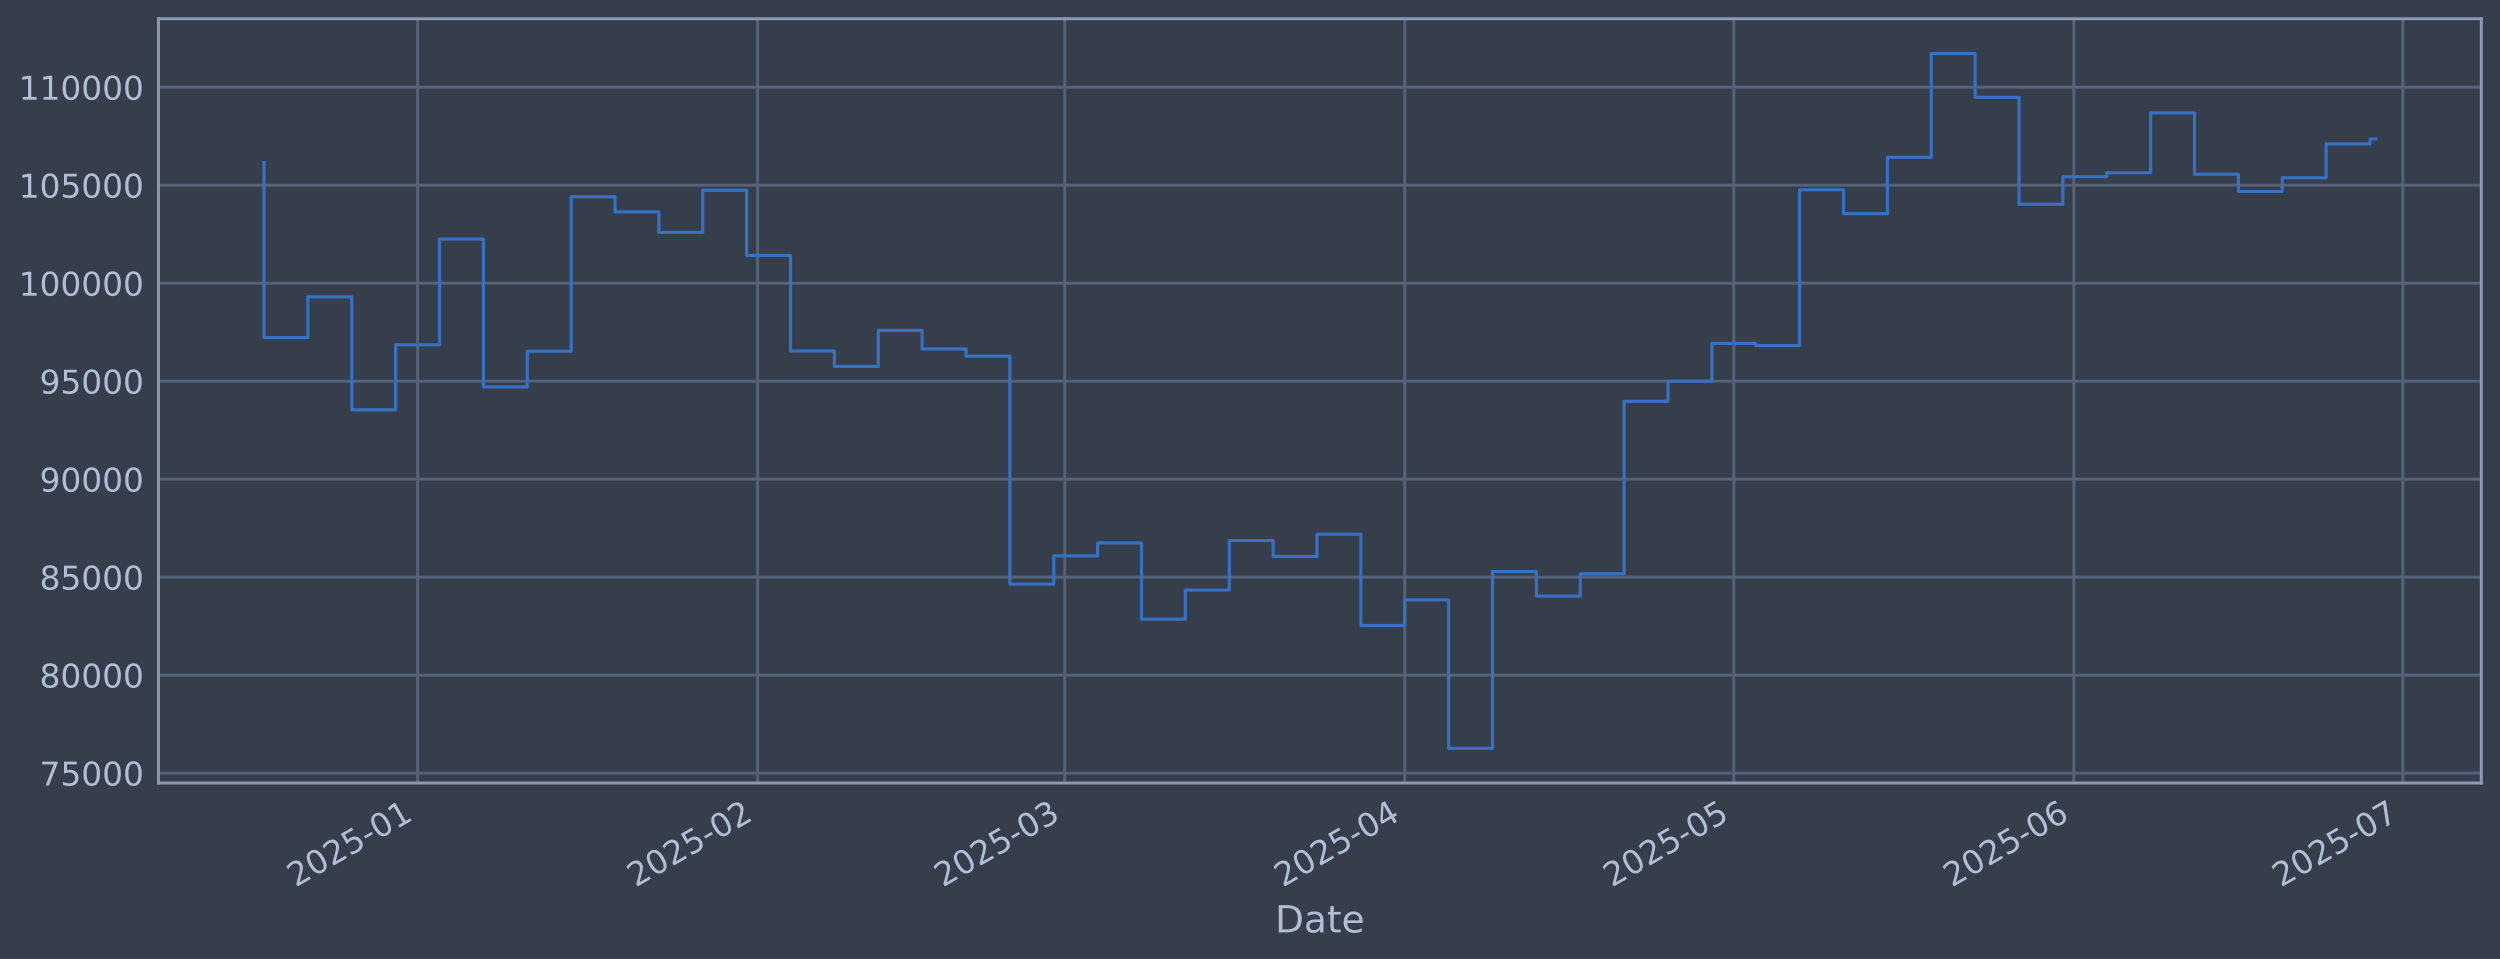
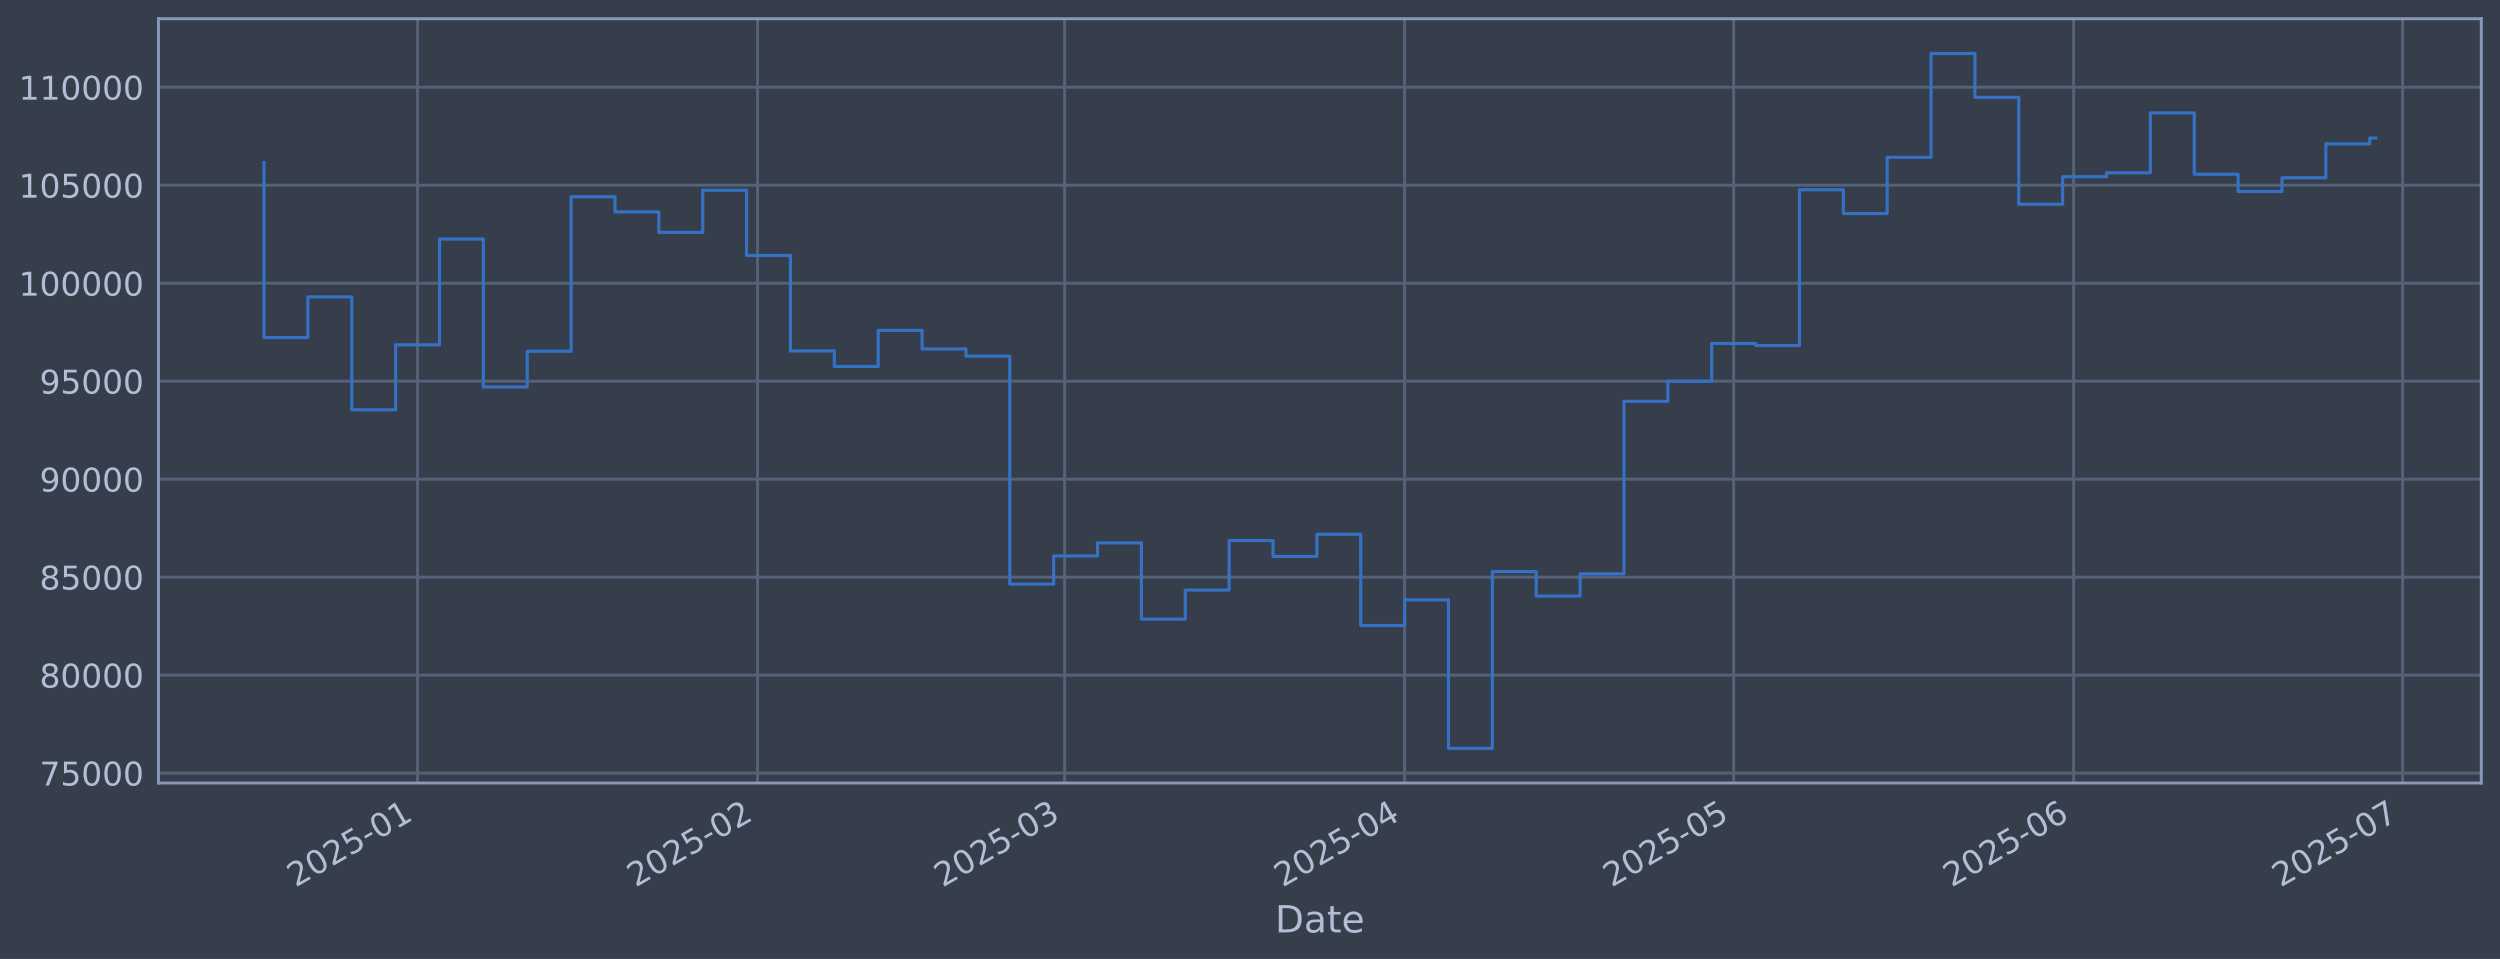
<svg xmlns="http://www.w3.org/2000/svg" xmlns:xlink="http://www.w3.org/1999/xlink" width="960.9pt" height="368.58pt" viewBox="0 0 960.9 368.58" version="1.1">
  <defs>
    <style type="text/css">*{stroke-linejoin: round; stroke-linecap: butt}</style>
  </defs>
  <g id="figure_1">
    <g id="patch_1">
      <path d="M 0 368.58  L 960.9 368.58  L 960.9 0  L 0 0  z " style="fill: #373e4b" />
    </g>
    <g id="axes_1">
      <g id="patch_2">
        <path d="M 60.901 300.96  L 953.701 300.96  L 953.701 7.2  L 60.901 7.2  z " style="fill: #373e4b" />
      </g>
      <g id="matplotlib.axis_1">
        <g id="xtick_1">
          <g id="line2d_1">
-             <path d="M 160.504 300.96  L 160.504 7.2  " clip-path="url(#p97b2a79d41)" style="fill: none; stroke: #546379; stroke-width: 1.12; stroke-linecap: square" />
+             <path d="M 160.497 300.96  L 160.497 7.2  " clip-path="url(#p747b47411a)" style="fill: none; stroke: #546379; stroke-width: 1.12; stroke-linecap: square" />
          </g>
          <g id="line2d_2" />
          <g id="text_1">
-             <g style="fill: #b1bed6" transform="translate(113.6012 341.1745) rotate(-30) scale(0.126 -0.126)">
+             <g style="fill: #b1bed6" transform="translate(113.5937 341.1745) rotate(-30) scale(0.126 -0.126)">
              <defs>
                <path id="DejaVuSans-32" d="M 1228 531  L 3431 531  L 3431 0  L 469 0  L 469 531  Q 828 903 1448 1529  Q 2069 2156 2228 2338  Q 2531 2678 2651 2914  Q 2772 3150 2772 3378  Q 2772 3750 2511 3984  Q 2250 4219 1831 4219  Q 1534 4219 1204 4116  Q 875 4013 500 3803  L 500 4441  Q 881 4594 1212 4672  Q 1544 4750 1819 4750  Q 2544 4750 2975 4387  Q 3406 4025 3406 3419  Q 3406 3131 3298 2873  Q 3191 2616 2906 2266  Q 2828 2175 2409 1742  Q 1991 1309 1228 531  z " transform="scale(0.015625)" />
                <path id="DejaVuSans-30" d="M 2034 4250  Q 1547 4250 1301 3770  Q 1056 3291 1056 2328  Q 1056 1369 1301 889  Q 1547 409 2034 409  Q 2525 409 2770 889  Q 3016 1369 3016 2328  Q 3016 3291 2770 3770  Q 2525 4250 2034 4250  z M 2034 4750  Q 2819 4750 3233 4129  Q 3647 3509 3647 2328  Q 3647 1150 3233 529  Q 2819 -91 2034 -91  Q 1250 -91 836 529  Q 422 1150 422 2328  Q 422 3509 836 4129  Q 1250 4750 2034 4750  z " transform="scale(0.015625)" />
                <path id="DejaVuSans-35" d="M 691 4666  L 3169 4666  L 3169 4134  L 1269 4134  L 1269 2991  Q 1406 3038 1543 3061  Q 1681 3084 1819 3084  Q 2600 3084 3056 2656  Q 3513 2228 3513 1497  Q 3513 744 3044 326  Q 2575 -91 1722 -91  Q 1428 -91 1123 -41  Q 819 9 494 109  L 494 744  Q 775 591 1075 516  Q 1375 441 1709 441  Q 2250 441 2565 725  Q 2881 1009 2881 1497  Q 2881 1984 2565 2268  Q 2250 2553 1709 2553  Q 1456 2553 1204 2497  Q 953 2441 691 2322  L 691 4666  z " transform="scale(0.015625)" />
                <path id="DejaVuSans-2d" d="M 313 2009  L 1997 2009  L 1997 1497  L 313 1497  L 313 2009  z " transform="scale(0.015625)" />
                <path id="DejaVuSans-31" d="M 794 531  L 1825 531  L 1825 4091  L 703 3866  L 703 4441  L 1819 4666  L 2450 4666  L 2450 531  L 3481 531  L 3481 0  L 794 0  L 794 531  z " transform="scale(0.015625)" />
              </defs>
              <use xlink:href="#DejaVuSans-32" />
              <use xlink:href="#DejaVuSans-30" transform="translate(63.62305 0)" />
              <use xlink:href="#DejaVuSans-32" transform="translate(127.2461 0)" />
              <use xlink:href="#DejaVuSans-35" transform="translate(190.8691 0)" />
              <use xlink:href="#DejaVuSans-2d" transform="translate(254.4922 0)" />
              <use xlink:href="#DejaVuSans-30" transform="translate(290.5762 0)" />
              <use xlink:href="#DejaVuSans-31" transform="translate(354.1992 0)" />
            </g>
          </g>
        </g>
        <g id="xtick_2">
          <g id="line2d_3">
-             <path d="M 291.196 300.96  L 291.196 7.2  " clip-path="url(#p97b2a79d41)" style="fill: none; stroke: #546379; stroke-width: 1.12; stroke-linecap: square" />
+             <path d="M 291.172 300.96  L 291.172 7.2  " clip-path="url(#p747b47411a)" style="fill: none; stroke: #546379; stroke-width: 1.12; stroke-linecap: square" />
          </g>
          <g id="line2d_4" />
          <g id="text_2">
-             <g style="fill: #b1bed6" transform="translate(244.2932 341.1745) rotate(-30) scale(0.126 -0.126)">
+             <g style="fill: #b1bed6" transform="translate(244.269 341.1745) rotate(-30) scale(0.126 -0.126)">
              <use xlink:href="#DejaVuSans-32" />
              <use xlink:href="#DejaVuSans-30" transform="translate(63.62305 0)" />
              <use xlink:href="#DejaVuSans-32" transform="translate(127.2461 0)" />
              <use xlink:href="#DejaVuSans-35" transform="translate(190.8691 0)" />
              <use xlink:href="#DejaVuSans-2d" transform="translate(254.4922 0)" />
              <use xlink:href="#DejaVuSans-30" transform="translate(290.5762 0)" />
              <use xlink:href="#DejaVuSans-32" transform="translate(354.1992 0)" />
            </g>
          </g>
        </g>
        <g id="xtick_3">
          <g id="line2d_5">
-             <path d="M 409.241 300.96  L 409.241 7.2  " clip-path="url(#p97b2a79d41)" style="fill: none; stroke: #546379; stroke-width: 1.12; stroke-linecap: square" />
+             <path d="M 409.202 300.96  L 409.202 7.2  " clip-path="url(#p747b47411a)" style="fill: none; stroke: #546379; stroke-width: 1.12; stroke-linecap: square" />
          </g>
          <g id="line2d_6" />
          <g id="text_3">
-             <g style="fill: #b1bed6" transform="translate(362.3375 341.1745) rotate(-30) scale(0.126 -0.126)">
+             <g style="fill: #b1bed6" transform="translate(362.2983 341.1745) rotate(-30) scale(0.126 -0.126)">
              <defs>
                <path id="DejaVuSans-33" d="M 2597 2516  Q 3050 2419 3304 2112  Q 3559 1806 3559 1356  Q 3559 666 3084 287  Q 2609 -91 1734 -91  Q 1441 -91 1130 -33  Q 819 25 488 141  L 488 750  Q 750 597 1062 519  Q 1375 441 1716 441  Q 2309 441 2620 675  Q 2931 909 2931 1356  Q 2931 1769 2642 2001  Q 2353 2234 1838 2234  L 1294 2234  L 1294 2753  L 1863 2753  Q 2328 2753 2575 2939  Q 2822 3125 2822 3475  Q 2822 3834 2567 4026  Q 2313 4219 1838 4219  Q 1578 4219 1281 4162  Q 984 4106 628 3988  L 628 4550  Q 988 4650 1302 4700  Q 1616 4750 1894 4750  Q 2613 4750 3031 4423  Q 3450 4097 3450 3541  Q 3450 3153 3228 2886  Q 3006 2619 2597 2516  z " transform="scale(0.015625)" />
              </defs>
              <use xlink:href="#DejaVuSans-32" />
              <use xlink:href="#DejaVuSans-30" transform="translate(63.62305 0)" />
              <use xlink:href="#DejaVuSans-32" transform="translate(127.2461 0)" />
              <use xlink:href="#DejaVuSans-35" transform="translate(190.8691 0)" />
              <use xlink:href="#DejaVuSans-2d" transform="translate(254.4922 0)" />
              <use xlink:href="#DejaVuSans-30" transform="translate(290.5762 0)" />
              <use xlink:href="#DejaVuSans-33" transform="translate(354.1992 0)" />
            </g>
          </g>
        </g>
        <g id="xtick_4">
          <g id="line2d_7">
-             <path d="M 539.933 300.96  L 539.933 7.2  " clip-path="url(#p97b2a79d41)" style="fill: none; stroke: #546379; stroke-width: 1.12; stroke-linecap: square" />
+             <path d="M 539.877 300.96  L 539.877 7.2  " clip-path="url(#p747b47411a)" style="fill: none; stroke: #546379; stroke-width: 1.12; stroke-linecap: square" />
          </g>
          <g id="line2d_8" />
          <g id="text_4">
-             <g style="fill: #b1bed6" transform="translate(493.0295 341.1745) rotate(-30) scale(0.126 -0.126)">
+             <g style="fill: #b1bed6" transform="translate(492.9736 341.1745) rotate(-30) scale(0.126 -0.126)">
              <defs>
                <path id="DejaVuSans-34" d="M 2419 4116  L 825 1625  L 2419 1625  L 2419 4116  z M 2253 4666  L 3047 4666  L 3047 1625  L 3713 1625  L 3713 1100  L 3047 1100  L 3047 0  L 2419 0  L 2419 1100  L 313 1100  L 313 1709  L 2253 4666  z " transform="scale(0.015625)" />
              </defs>
              <use xlink:href="#DejaVuSans-32" />
              <use xlink:href="#DejaVuSans-30" transform="translate(63.62305 0)" />
              <use xlink:href="#DejaVuSans-32" transform="translate(127.2461 0)" />
              <use xlink:href="#DejaVuSans-35" transform="translate(190.8691 0)" />
              <use xlink:href="#DejaVuSans-2d" transform="translate(254.4922 0)" />
              <use xlink:href="#DejaVuSans-30" transform="translate(290.5762 0)" />
              <use xlink:href="#DejaVuSans-34" transform="translate(354.1992 0)" />
            </g>
          </g>
        </g>
        <g id="xtick_5">
          <g id="line2d_9">
-             <path d="M 666.409 300.96  L 666.409 7.2  " clip-path="url(#p97b2a79d41)" style="fill: none; stroke: #546379; stroke-width: 1.12; stroke-linecap: square" />
+             <path d="M 666.337 300.96  L 666.337 7.2  " clip-path="url(#p747b47411a)" style="fill: none; stroke: #546379; stroke-width: 1.12; stroke-linecap: square" />
          </g>
          <g id="line2d_10" />
          <g id="text_5">
-             <g style="fill: #b1bed6" transform="translate(619.5056 341.1745) rotate(-30) scale(0.126 -0.126)">
+             <g style="fill: #b1bed6" transform="translate(619.4336 341.1745) rotate(-30) scale(0.126 -0.126)">
              <use xlink:href="#DejaVuSans-32" />
              <use xlink:href="#DejaVuSans-30" transform="translate(63.62305 0)" />
              <use xlink:href="#DejaVuSans-32" transform="translate(127.2461 0)" />
              <use xlink:href="#DejaVuSans-35" transform="translate(190.8691 0)" />
              <use xlink:href="#DejaVuSans-2d" transform="translate(254.4922 0)" />
              <use xlink:href="#DejaVuSans-30" transform="translate(290.5762 0)" />
              <use xlink:href="#DejaVuSans-35" transform="translate(354.1992 0)" />
            </g>
          </g>
        </g>
        <g id="xtick_6">
          <g id="line2d_11">
-             <path d="M 797.101 300.96  L 797.101 7.2  " clip-path="url(#p97b2a79d41)" style="fill: none; stroke: #546379; stroke-width: 1.12; stroke-linecap: square" />
+             <path d="M 797.012 300.96  L 797.012 7.2  " clip-path="url(#p747b47411a)" style="fill: none; stroke: #546379; stroke-width: 1.12; stroke-linecap: square" />
          </g>
          <g id="line2d_12" />
          <g id="text_6">
-             <g style="fill: #b1bed6" transform="translate(750.1975 341.1745) rotate(-30) scale(0.126 -0.126)">
+             <g style="fill: #b1bed6" transform="translate(750.1089 341.1745) rotate(-30) scale(0.126 -0.126)">
              <defs>
                <path id="DejaVuSans-36" d="M 2113 2584  Q 1688 2584 1439 2293  Q 1191 2003 1191 1497  Q 1191 994 1439 701  Q 1688 409 2113 409  Q 2538 409 2786 701  Q 3034 994 3034 1497  Q 3034 2003 2786 2293  Q 2538 2584 2113 2584  z M 3366 4563  L 3366 3988  Q 3128 4100 2886 4159  Q 2644 4219 2406 4219  Q 1781 4219 1451 3797  Q 1122 3375 1075 2522  Q 1259 2794 1537 2939  Q 1816 3084 2150 3084  Q 2853 3084 3261 2657  Q 3669 2231 3669 1497  Q 3669 778 3244 343  Q 2819 -91 2113 -91  Q 1303 -91 875 529  Q 447 1150 447 2328  Q 447 3434 972 4092  Q 1497 4750 2381 4750  Q 2619 4750 2861 4703  Q 3103 4656 3366 4563  z " transform="scale(0.015625)" />
              </defs>
              <use xlink:href="#DejaVuSans-32" />
              <use xlink:href="#DejaVuSans-30" transform="translate(63.62305 0)" />
              <use xlink:href="#DejaVuSans-32" transform="translate(127.2461 0)" />
              <use xlink:href="#DejaVuSans-35" transform="translate(190.8691 0)" />
              <use xlink:href="#DejaVuSans-2d" transform="translate(254.4922 0)" />
              <use xlink:href="#DejaVuSans-30" transform="translate(290.5762 0)" />
              <use xlink:href="#DejaVuSans-36" transform="translate(354.1992 0)" />
            </g>
          </g>
        </g>
        <g id="xtick_7">
          <g id="line2d_13">
-             <path d="M 923.577 300.96  L 923.577 7.2  " clip-path="url(#p97b2a79d41)" style="fill: none; stroke: #546379; stroke-width: 1.12; stroke-linecap: square" />
+             <path d="M 923.472 300.96  L 923.472 7.2  " clip-path="url(#p747b47411a)" style="fill: none; stroke: #546379; stroke-width: 1.12; stroke-linecap: square" />
          </g>
          <g id="line2d_14" />
          <g id="text_7">
-             <g style="fill: #b1bed6" transform="translate(876.6736 341.1745) rotate(-30) scale(0.126 -0.126)">
+             <g style="fill: #b1bed6" transform="translate(876.5689 341.1745) rotate(-30) scale(0.126 -0.126)">
              <defs>
                <path id="DejaVuSans-37" d="M 525 4666  L 3525 4666  L 3525 4397  L 1831 0  L 1172 0  L 2766 4134  L 525 4134  L 525 4666  z " transform="scale(0.015625)" />
              </defs>
              <use xlink:href="#DejaVuSans-32" />
              <use xlink:href="#DejaVuSans-30" transform="translate(63.62305 0)" />
              <use xlink:href="#DejaVuSans-32" transform="translate(127.2461 0)" />
              <use xlink:href="#DejaVuSans-35" transform="translate(190.8691 0)" />
              <use xlink:href="#DejaVuSans-2d" transform="translate(254.4922 0)" />
              <use xlink:href="#DejaVuSans-30" transform="translate(290.5762 0)" />
              <use xlink:href="#DejaVuSans-37" transform="translate(354.1992 0)" />
            </g>
          </g>
        </g>
        <g id="text_8">
          <g style="fill: #b1bed6" transform="translate(490.0914 358.3856) scale(0.144 -0.144)">
            <defs>
              <path id="DejaVuSans-44" d="M 1259 4147  L 1259 519  L 2022 519  Q 2988 519 3436 956  Q 3884 1394 3884 2338  Q 3884 3275 3436 3711  Q 2988 4147 2022 4147  L 1259 4147  z M 628 4666  L 1925 4666  Q 3281 4666 3915 4102  Q 4550 3538 4550 2338  Q 4550 1131 3912 565  Q 3275 0 1925 0  L 628 0  L 628 4666  z " transform="scale(0.015625)" />
              <path id="DejaVuSans-61" d="M 2194 1759  Q 1497 1759 1228 1600  Q 959 1441 959 1056  Q 959 750 1161 570  Q 1363 391 1709 391  Q 2188 391 2477 730  Q 2766 1069 2766 1631  L 2766 1759  L 2194 1759  z M 3341 1997  L 3341 0  L 2766 0  L 2766 531  Q 2569 213 2275 61  Q 1981 -91 1556 -91  Q 1019 -91 701 211  Q 384 513 384 1019  Q 384 1609 779 1909  Q 1175 2209 1959 2209  L 2766 2209  L 2766 2266  Q 2766 2663 2505 2880  Q 2244 3097 1772 3097  Q 1472 3097 1187 3025  Q 903 2953 641 2809  L 641 3341  Q 956 3463 1253 3523  Q 1550 3584 1831 3584  Q 2591 3584 2966 3190  Q 3341 2797 3341 1997  z " transform="scale(0.015625)" />
              <path id="DejaVuSans-74" d="M 1172 4494  L 1172 3500  L 2356 3500  L 2356 3053  L 1172 3053  L 1172 1153  Q 1172 725 1289 603  Q 1406 481 1766 481  L 2356 481  L 2356 0  L 1766 0  Q 1100 0 847 248  Q 594 497 594 1153  L 594 3053  L 172 3053  L 172 3500  L 594 3500  L 594 4494  L 1172 4494  z " transform="scale(0.015625)" />
              <path id="DejaVuSans-65" d="M 3597 1894  L 3597 1613  L 953 1613  Q 991 1019 1311 708  Q 1631 397 2203 397  Q 2534 397 2845 478  Q 3156 559 3463 722  L 3463 178  Q 3153 47 2828 -22  Q 2503 -91 2169 -91  Q 1331 -91 842 396  Q 353 884 353 1716  Q 353 2575 817 3079  Q 1281 3584 2069 3584  Q 2775 3584 3186 3129  Q 3597 2675 3597 1894  z M 3022 2063  Q 3016 2534 2758 2815  Q 2500 3097 2075 3097  Q 1594 3097 1305 2825  Q 1016 2553 972 2059  L 3022 2063  z " transform="scale(0.015625)" />
            </defs>
            <use xlink:href="#DejaVuSans-44" />
            <use xlink:href="#DejaVuSans-61" transform="translate(77.00195 0)" />
            <use xlink:href="#DejaVuSans-74" transform="translate(138.2812 0)" />
            <use xlink:href="#DejaVuSans-65" transform="translate(177.4902 0)" />
          </g>
        </g>
      </g>
      <g id="matplotlib.axis_2">
        <g id="ytick_1">
          <g id="line2d_15">
-             <path d="M 60.901 297.147  L 953.701 297.147  " clip-path="url(#p97b2a79d41)" style="fill: none; stroke: #546379; stroke-width: 1.12; stroke-linecap: square" />
+             <path d="M 60.901 297.147  L 953.701 297.147  " clip-path="url(#p747b47411a)" style="fill: none; stroke: #546379; stroke-width: 1.12; stroke-linecap: square" />
          </g>
          <g id="line2d_16" />
          <g id="text_9">
            <g style="fill: #b1bed6" transform="translate(15.21675 301.9342) scale(0.126 -0.126)">
              <use xlink:href="#DejaVuSans-37" />
              <use xlink:href="#DejaVuSans-35" transform="translate(63.62305 0)" />
              <use xlink:href="#DejaVuSans-30" transform="translate(127.2461 0)" />
              <use xlink:href="#DejaVuSans-30" transform="translate(190.8691 0)" />
              <use xlink:href="#DejaVuSans-30" transform="translate(254.4922 0)" />
            </g>
          </g>
        </g>
        <g id="ytick_2">
          <g id="line2d_17">
-             <path d="M 60.901 259.487  L 953.701 259.487  " clip-path="url(#p97b2a79d41)" style="fill: none; stroke: #546379; stroke-width: 1.12; stroke-linecap: square" />
+             <path d="M 60.901 259.487  L 953.701 259.487  " clip-path="url(#p747b47411a)" style="fill: none; stroke: #546379; stroke-width: 1.12; stroke-linecap: square" />
          </g>
          <g id="line2d_18" />
          <g id="text_10">
            <g style="fill: #b1bed6" transform="translate(15.21675 264.2738) scale(0.126 -0.126)">
              <defs>
                <path id="DejaVuSans-38" d="M 2034 2216  Q 1584 2216 1326 1975  Q 1069 1734 1069 1313  Q 1069 891 1326 650  Q 1584 409 2034 409  Q 2484 409 2743 651  Q 3003 894 3003 1313  Q 3003 1734 2745 1975  Q 2488 2216 2034 2216  z M 1403 2484  Q 997 2584 770 2862  Q 544 3141 544 3541  Q 544 4100 942 4425  Q 1341 4750 2034 4750  Q 2731 4750 3128 4425  Q 3525 4100 3525 3541  Q 3525 3141 3298 2862  Q 3072 2584 2669 2484  Q 3125 2378 3379 2068  Q 3634 1759 3634 1313  Q 3634 634 3220 271  Q 2806 -91 2034 -91  Q 1263 -91 848 271  Q 434 634 434 1313  Q 434 1759 690 2068  Q 947 2378 1403 2484  z M 1172 3481  Q 1172 3119 1398 2916  Q 1625 2713 2034 2713  Q 2441 2713 2670 2916  Q 2900 3119 2900 3481  Q 2900 3844 2670 4047  Q 2441 4250 2034 4250  Q 1625 4250 1398 4047  Q 1172 3844 1172 3481  z " transform="scale(0.015625)" />
              </defs>
              <use xlink:href="#DejaVuSans-38" />
              <use xlink:href="#DejaVuSans-30" transform="translate(63.62305 0)" />
              <use xlink:href="#DejaVuSans-30" transform="translate(127.2461 0)" />
              <use xlink:href="#DejaVuSans-30" transform="translate(190.8691 0)" />
              <use xlink:href="#DejaVuSans-30" transform="translate(254.4922 0)" />
            </g>
          </g>
        </g>
        <g id="ytick_3">
          <g id="line2d_19">
-             <path d="M 60.901 221.826  L 953.701 221.826  " clip-path="url(#p97b2a79d41)" style="fill: none; stroke: #546379; stroke-width: 1.12; stroke-linecap: square" />
+             <path d="M 60.901 221.826  L 953.701 221.826  " clip-path="url(#p747b47411a)" style="fill: none; stroke: #546379; stroke-width: 1.12; stroke-linecap: square" />
          </g>
          <g id="line2d_20" />
          <g id="text_11">
            <g style="fill: #b1bed6" transform="translate(15.21675 226.6134) scale(0.126 -0.126)">
              <use xlink:href="#DejaVuSans-38" />
              <use xlink:href="#DejaVuSans-35" transform="translate(63.62305 0)" />
              <use xlink:href="#DejaVuSans-30" transform="translate(127.2461 0)" />
              <use xlink:href="#DejaVuSans-30" transform="translate(190.8691 0)" />
              <use xlink:href="#DejaVuSans-30" transform="translate(254.4922 0)" />
            </g>
          </g>
        </g>
        <g id="ytick_4">
          <g id="line2d_21">
-             <path d="M 60.901 184.166  L 953.701 184.166  " clip-path="url(#p97b2a79d41)" style="fill: none; stroke: #546379; stroke-width: 1.12; stroke-linecap: square" />
+             <path d="M 60.901 184.166  L 953.701 184.166  " clip-path="url(#p747b47411a)" style="fill: none; stroke: #546379; stroke-width: 1.12; stroke-linecap: square" />
          </g>
          <g id="line2d_22" />
          <g id="text_12">
            <g style="fill: #b1bed6" transform="translate(15.21675 188.953) scale(0.126 -0.126)">
              <defs>
                <path id="DejaVuSans-39" d="M 703 97  L 703 672  Q 941 559 1184 500  Q 1428 441 1663 441  Q 2288 441 2617 861  Q 2947 1281 2994 2138  Q 2813 1869 2534 1725  Q 2256 1581 1919 1581  Q 1219 1581 811 2004  Q 403 2428 403 3163  Q 403 3881 828 4315  Q 1253 4750 1959 4750  Q 2769 4750 3195 4129  Q 3622 3509 3622 2328  Q 3622 1225 3098 567  Q 2575 -91 1691 -91  Q 1453 -91 1209 -44  Q 966 3 703 97  z M 1959 2075  Q 2384 2075 2632 2365  Q 2881 2656 2881 3163  Q 2881 3666 2632 3958  Q 2384 4250 1959 4250  Q 1534 4250 1286 3958  Q 1038 3666 1038 3163  Q 1038 2656 1286 2365  Q 1534 2075 1959 2075  z " transform="scale(0.015625)" />
              </defs>
              <use xlink:href="#DejaVuSans-39" />
              <use xlink:href="#DejaVuSans-30" transform="translate(63.62305 0)" />
              <use xlink:href="#DejaVuSans-30" transform="translate(127.2461 0)" />
              <use xlink:href="#DejaVuSans-30" transform="translate(190.8691 0)" />
              <use xlink:href="#DejaVuSans-30" transform="translate(254.4922 0)" />
            </g>
          </g>
        </g>
        <g id="ytick_5">
          <g id="line2d_23">
-             <path d="M 60.901 146.506  L 953.701 146.506  " clip-path="url(#p97b2a79d41)" style="fill: none; stroke: #546379; stroke-width: 1.12; stroke-linecap: square" />
+             <path d="M 60.901 146.506  L 953.701 146.506  " clip-path="url(#p747b47411a)" style="fill: none; stroke: #546379; stroke-width: 1.12; stroke-linecap: square" />
          </g>
          <g id="line2d_24" />
          <g id="text_13">
            <g style="fill: #b1bed6" transform="translate(15.21675 151.2926) scale(0.126 -0.126)">
              <use xlink:href="#DejaVuSans-39" />
              <use xlink:href="#DejaVuSans-35" transform="translate(63.62305 0)" />
              <use xlink:href="#DejaVuSans-30" transform="translate(127.2461 0)" />
              <use xlink:href="#DejaVuSans-30" transform="translate(190.8691 0)" />
              <use xlink:href="#DejaVuSans-30" transform="translate(254.4922 0)" />
            </g>
          </g>
        </g>
        <g id="ytick_6">
          <g id="line2d_25">
-             <path d="M 60.901 108.845  L 953.701 108.845  " clip-path="url(#p97b2a79d41)" style="fill: none; stroke: #546379; stroke-width: 1.12; stroke-linecap: square" />
+             <path d="M 60.901 108.845  L 953.701 108.845  " clip-path="url(#p747b47411a)" style="fill: none; stroke: #546379; stroke-width: 1.12; stroke-linecap: square" />
          </g>
          <g id="line2d_26" />
          <g id="text_14">
            <g style="fill: #b1bed6" transform="translate(7.2 113.6322) scale(0.126 -0.126)">
              <use xlink:href="#DejaVuSans-31" />
              <use xlink:href="#DejaVuSans-30" transform="translate(63.62305 0)" />
              <use xlink:href="#DejaVuSans-30" transform="translate(127.2461 0)" />
              <use xlink:href="#DejaVuSans-30" transform="translate(190.8691 0)" />
              <use xlink:href="#DejaVuSans-30" transform="translate(254.4922 0)" />
              <use xlink:href="#DejaVuSans-30" transform="translate(318.1152 0)" />
            </g>
          </g>
        </g>
        <g id="ytick_7">
          <g id="line2d_27">
-             <path d="M 60.901 71.185  L 953.701 71.185  " clip-path="url(#p97b2a79d41)" style="fill: none; stroke: #546379; stroke-width: 1.12; stroke-linecap: square" />
+             <path d="M 60.901 71.185  L 953.701 71.185  " clip-path="url(#p747b47411a)" style="fill: none; stroke: #546379; stroke-width: 1.12; stroke-linecap: square" />
          </g>
          <g id="line2d_28" />
          <g id="text_15">
            <g style="fill: #b1bed6" transform="translate(7.2 75.97181) scale(0.126 -0.126)">
              <use xlink:href="#DejaVuSans-31" />
              <use xlink:href="#DejaVuSans-30" transform="translate(63.62305 0)" />
              <use xlink:href="#DejaVuSans-35" transform="translate(127.2461 0)" />
              <use xlink:href="#DejaVuSans-30" transform="translate(190.8691 0)" />
              <use xlink:href="#DejaVuSans-30" transform="translate(254.4922 0)" />
              <use xlink:href="#DejaVuSans-30" transform="translate(318.1152 0)" />
            </g>
          </g>
        </g>
        <g id="ytick_8">
          <g id="line2d_29">
-             <path d="M 60.901 33.524  L 953.701 33.524  " clip-path="url(#p97b2a79d41)" style="fill: none; stroke: #546379; stroke-width: 1.12; stroke-linecap: square" />
+             <path d="M 60.901 33.524  L 953.701 33.524  " clip-path="url(#p747b47411a)" style="fill: none; stroke: #546379; stroke-width: 1.12; stroke-linecap: square" />
          </g>
          <g id="line2d_30" />
          <g id="text_16">
            <g style="fill: #b1bed6" transform="translate(7.2 38.31141) scale(0.126 -0.126)">
              <use xlink:href="#DejaVuSans-31" />
              <use xlink:href="#DejaVuSans-31" transform="translate(63.62305 0)" />
              <use xlink:href="#DejaVuSans-30" transform="translate(127.2461 0)" />
              <use xlink:href="#DejaVuSans-30" transform="translate(190.8691 0)" />
              <use xlink:href="#DejaVuSans-30" transform="translate(254.4922 0)" />
              <use xlink:href="#DejaVuSans-30" transform="translate(318.1152 0)" />
            </g>
          </g>
        </g>
      </g>
      <g id="line2d_31">
-         <path d="M 101.482 62.478  L 101.482 129.735  L 118.346 129.735  L 118.346 114.117  L 135.209 114.117  L 135.209 157.529  L 152.073 157.529  L 152.073 132.544  L 168.936 132.544  L 168.936 91.873  L 185.8 91.873  L 185.8 148.745  L 202.663 148.745  L 202.663 135.003  L 219.527 135.003  L 219.527 75.637  L 236.39 75.637  L 236.39 81.451  L 253.254 81.451  L 253.254 89.317  L 270.117 89.317  L 270.117 73.113  L 286.981 73.113  L 286.981 98.189  L 303.844 98.189  L 303.844 134.901  L 320.708 134.901  L 320.708 140.841  L 337.571 140.841  L 337.571 126.97  L 354.434 126.97  L 354.434 134.132  L 371.298 134.132  L 371.298 136.904  L 388.161 136.904  L 388.161 224.494  L 405.025 224.494  L 405.025 213.678  L 421.888 213.678  L 421.888 208.679  L 438.752 208.679  L 438.752 237.95  L 455.615 237.95  L 455.615 226.8  L 472.479 226.8  L 472.479 207.76  L 489.342 207.76  L 489.342 213.864  L 506.206 213.864  L 506.206 205.348  L 523.069 205.348  L 523.069 240.422  L 539.933 240.422  L 539.933 230.548  L 556.796 230.548  L 556.796 287.607  L 573.66 287.607  L 573.66 219.693  L 590.523 219.693  L 590.523 229.105  L 607.387 229.105  L 607.387 220.526  L 624.25 220.526  L 624.25 154.258  L 641.114 154.258  L 641.114 146.519  L 657.977 146.519  L 657.977 131.991  L 674.841 131.991  L 674.841 132.809  L 691.704 132.809  L 691.704 72.945  L 708.568 72.945  L 708.568 82.09  L 725.431 82.09  L 725.431 60.453  L 742.294 60.453  L 742.294 20.553  L 759.158 20.553  L 759.158 37.431  L 776.021 37.431  L 776.021 78.508  L 792.885 78.508  L 792.885 67.912  L 809.748 67.912  L 809.748 66.417  L 826.612 66.417  L 826.612 43.403  L 843.475 43.403  L 843.475 66.977  L 860.339 66.977  L 860.339 73.593  L 877.202 73.593  L 877.202 68.32  L 894.066 68.32  L 894.066 55.29  L 910.929 55.29  L 910.929 53.445  L 913.119 53.445  " clip-path="url(#p97b2a79d41)" style="fill: none; stroke: #3572c6; stroke-width: 1.2; stroke-linecap: square" />
+         <path d="M 101.482 62.478  L 101.482 129.735  L 118.344 129.735  L 118.344 114.117  L 135.205 114.117  L 135.205 157.529  L 152.066 157.529  L 152.066 132.544  L 168.928 132.544  L 168.928 91.873  L 185.789 91.873  L 185.789 148.745  L 202.65 148.745  L 202.65 135.003  L 219.512 135.003  L 219.512 75.637  L 236.373 75.637  L 236.373 81.451  L 253.234 81.451  L 253.234 89.317  L 270.096 89.317  L 270.096 73.113  L 286.957 73.113  L 286.957 98.189  L 303.818 98.189  L 303.818 134.901  L 320.68 134.901  L 320.68 140.841  L 337.541 140.841  L 337.541 126.97  L 354.402 126.97  L 354.402 134.132  L 371.264 134.132  L 371.264 136.904  L 388.125 136.904  L 388.125 224.494  L 404.986 224.494  L 404.986 213.678  L 421.848 213.678  L 421.848 208.679  L 438.709 208.679  L 438.709 237.95  L 455.57 237.95  L 455.57 226.8  L 472.432 226.8  L 472.432 207.76  L 489.293 207.76  L 489.293 213.864  L 506.154 213.864  L 506.154 205.348  L 523.016 205.348  L 523.016 240.422  L 539.877 240.422  L 539.877 230.548  L 556.738 230.548  L 556.738 287.607  L 573.6 287.607  L 573.6 219.693  L 590.461 219.693  L 590.461 229.105  L 607.322 229.105  L 607.322 220.526  L 624.184 220.526  L 624.184 154.258  L 641.045 154.258  L 641.045 146.519  L 657.906 146.519  L 657.906 131.991  L 674.768 131.991  L 674.768 132.809  L 691.629 132.809  L 691.629 72.945  L 708.49 72.945  L 708.49 82.09  L 725.352 82.09  L 725.352 60.453  L 742.213 60.453  L 742.213 20.553  L 759.074 20.553  L 759.074 37.431  L 775.935 37.431  L 775.935 78.508  L 792.797 78.508  L 792.797 67.912  L 809.658 67.912  L 809.658 66.417  L 826.519 66.417  L 826.519 43.403  L 843.381 43.403  L 843.381 66.977  L 860.242 66.977  L 860.242 73.593  L 877.103 73.593  L 877.103 68.32  L 893.965 68.32  L 893.965 55.29  L 910.826 55.29  L 910.826 53.067  L 913.119 53.067  " clip-path="url(#p747b47411a)" style="fill: none; stroke: #3572c6; stroke-width: 1.2; stroke-linecap: square" />
      </g>
      <g id="patch_3">
        <path d="M 60.901 300.96  L 60.901 7.2  " style="fill: none; stroke: #899ab8; stroke-width: 1.12; stroke-linejoin: miter; stroke-linecap: square" />
      </g>
      <g id="patch_4">
        <path d="M 953.701 300.96  L 953.701 7.2  " style="fill: none; stroke: #899ab8; stroke-width: 1.12; stroke-linejoin: miter; stroke-linecap: square" />
      </g>
      <g id="patch_5">
        <path d="M 60.901 300.96  L 953.701 300.96  " style="fill: none; stroke: #899ab8; stroke-width: 1.12; stroke-linejoin: miter; stroke-linecap: square" />
      </g>
      <g id="patch_6">
        <path d="M 60.901 7.2  L 953.701 7.2  " style="fill: none; stroke: #899ab8; stroke-width: 1.12; stroke-linejoin: miter; stroke-linecap: square" />
      </g>
    </g>
  </g>
  <defs>
-     <clipPath id="p97b2a79d41">
+     <clipPath id="p747b47411a">
      <rect x="60.901" y="7.2" width="892.8" height="293.76" />
    </clipPath>
  </defs>
</svg>
